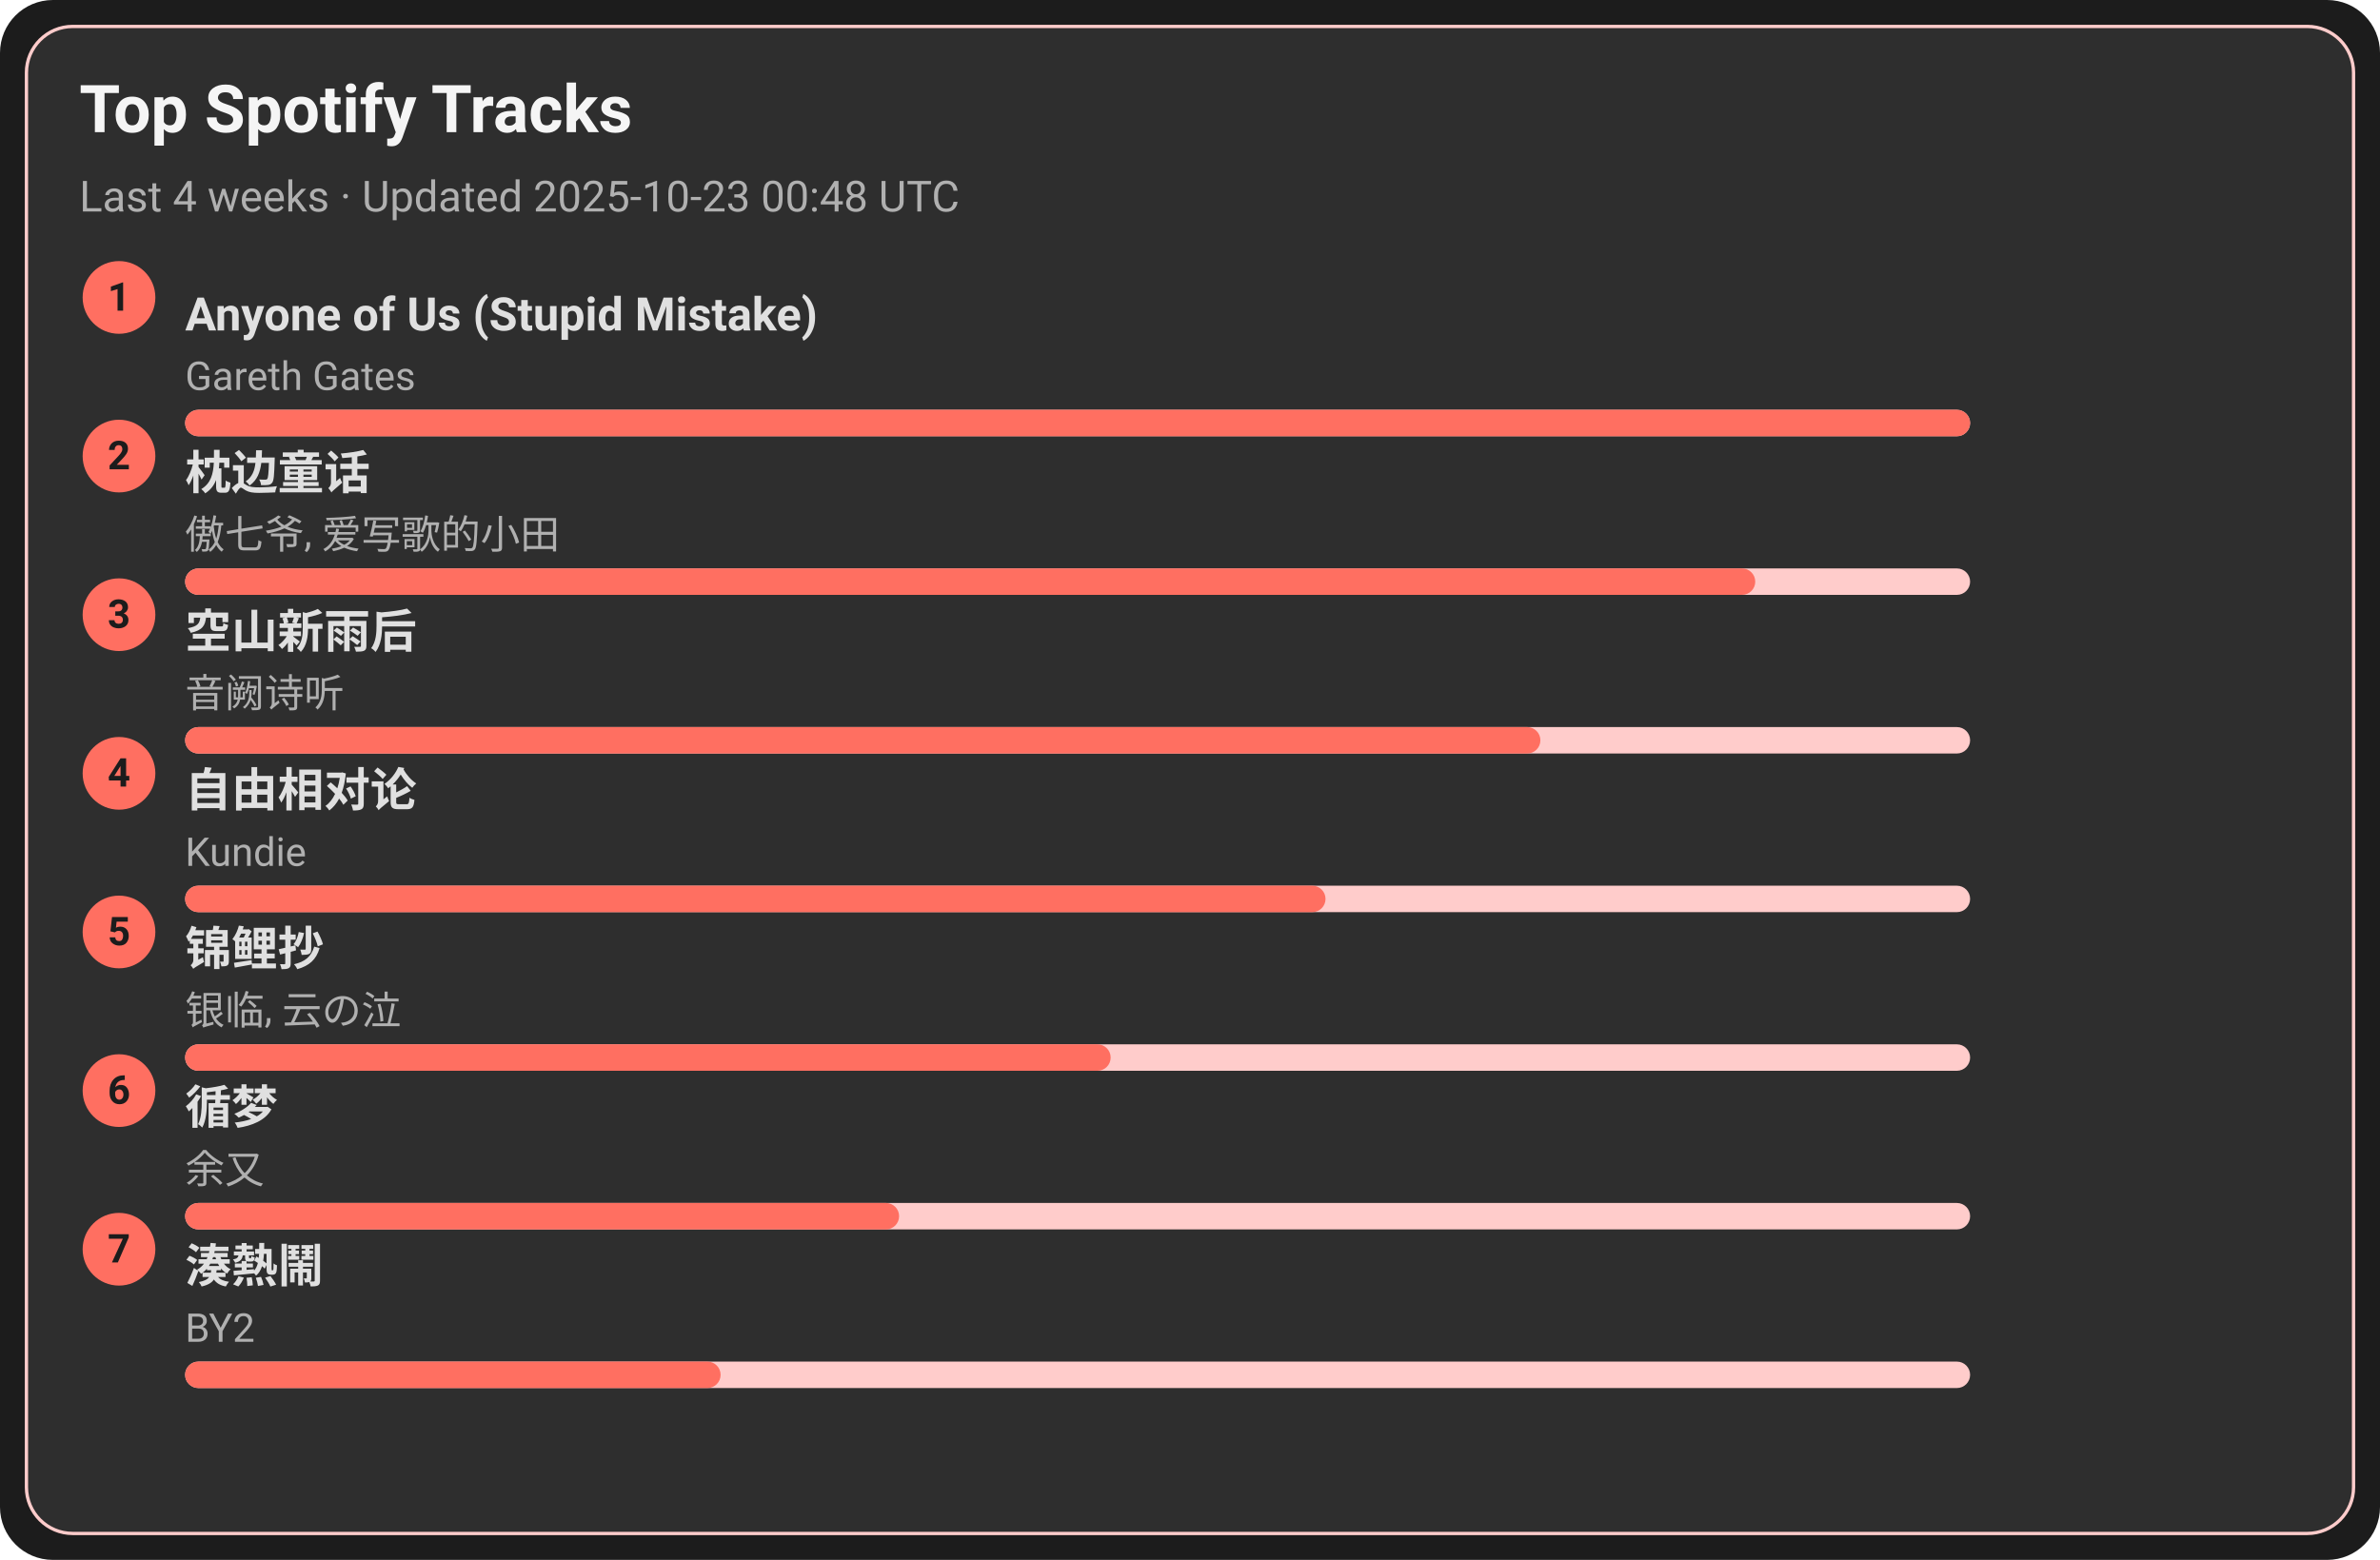
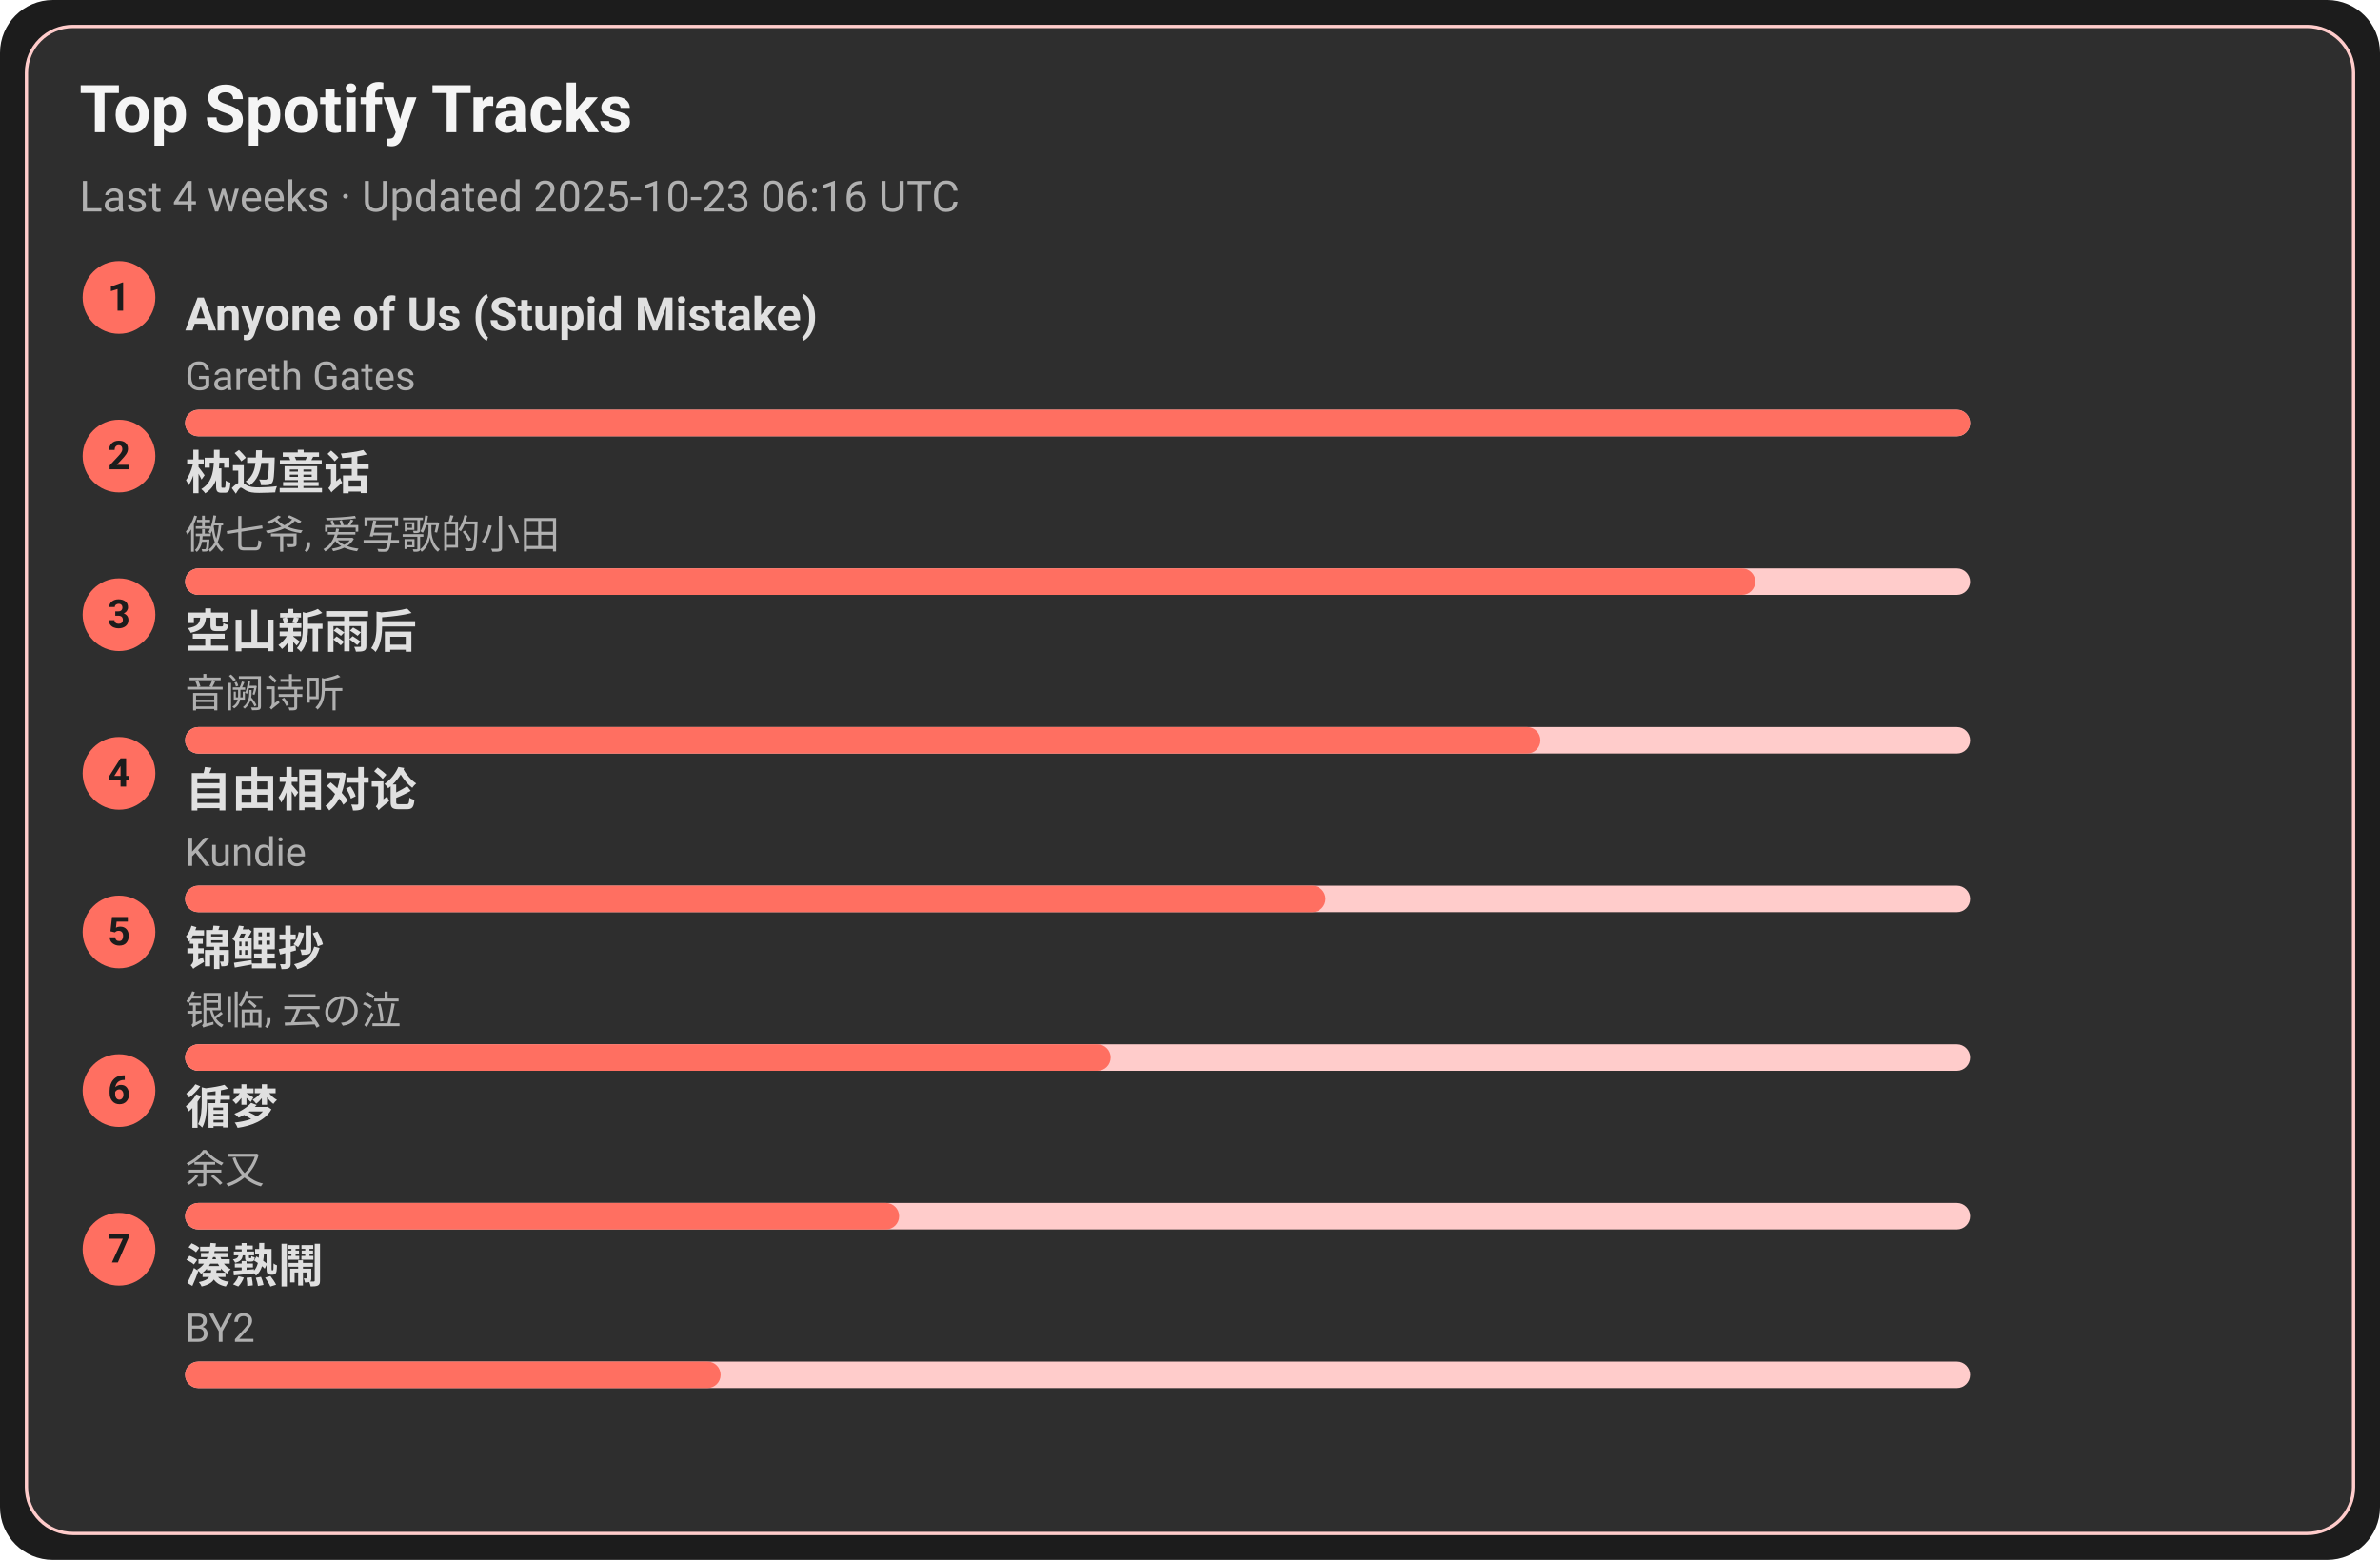
<svg xmlns="http://www.w3.org/2000/svg" width="720" height="472" viewBox="0 0 720 472">
  <style>text{font-family:-apple-system,BlinkMacSystemFont,Segoe UI,Roboto,Ubuntu,Helvetica Neue,Arial,Noto Sans,sans-serif}</style>
  <rect width="720" height="472" rx="16" fill="#1c1c1c" />
  <rect x="8" y="8" width="704" height="456" rx="14" fill="#2e2e2e" stroke="#ffcccb" />
  <text x="24" y="40" font-size="20" fill="#f5f5f5" font-weight="600">Top Spotify Tracks</text>
-   <text x="24" y="64" font-size="13" fill="#b0b0b0">Last 4 weeks · Updated 2025-10-23 00:48 UTC</text>
+   <text x="24" y="64" font-size="13" fill="#b0b0b0">Last 4 weeks · Updated 2025-10-23 06:16 UTC</text>
  <circle cx="36" cy="90" r="11" fill="#ff6f61" />
  <text x="36" y="94" text-anchor="middle" font-size="12" fill="#1c1c1c" font-weight="700">1</text>
  <a href="https://open.spotify.com/track/7KZo8AI9F3Vnn3FXEYBL9f" target="_blank" rel="noopener noreferrer">
    <text x="56" y="100" font-size="14" fill="#e0e0e0" font-weight="600">Anyone of Us (Stupid Mistake)</text>
  </a>
  <text x="56" y="118" font-size="12" fill="#b0b0b0">Gareth Gates</text>
  <rect x="56" y="124" width="540" height="8" rx="4" fill="#ffcccb" />
  <rect x="56" y="124" width="540" height="8" rx="4" fill="#ff6f61" />
  <circle cx="36" cy="138" r="11" fill="#ff6f61" />
  <text x="36" y="142" text-anchor="middle" font-size="12" fill="#1c1c1c" font-weight="700">2</text>
  <a href="https://open.spotify.com/track/3I8tlHNA9NM8dL0B23xGIY" target="_blank" rel="noopener noreferrer">
    <text x="56" y="148" font-size="14" fill="#e0e0e0" font-weight="600">枕边童话</text>
  </a>
  <text x="56" y="166" font-size="12" fill="#b0b0b0">傲七爷, 爱写歌的小田</text>
  <rect x="56" y="172" width="540" height="8" rx="4" fill="#ffcccb" />
  <rect x="56" y="172" width="475" height="8" rx="4" fill="#ff6f61" />
  <circle cx="36" cy="186" r="11" fill="#ff6f61" />
  <text x="36" y="190" text-anchor="middle" font-size="12" fill="#1c1c1c" font-weight="700">3</text>
  <a href="https://open.spotify.com/track/7c1D58U8AIVOGlYzh5U6sk" target="_blank" rel="noopener noreferrer">
    <text x="56" y="196" font-size="14" fill="#e0e0e0" font-weight="600">空山新雨后</text>
  </a>
  <text x="56" y="214" font-size="12" fill="#b0b0b0">音阙诗听</text>
  <rect x="56" y="220" width="540" height="8" rx="4" fill="#ffcccb" />
  <rect x="56" y="220" width="410" height="8" rx="4" fill="#ff6f61" />
  <circle cx="36" cy="234" r="11" fill="#ff6f61" />
  <text x="36" y="238" text-anchor="middle" font-size="12" fill="#1c1c1c" font-weight="700">4</text>
  <a href="https://open.spotify.com/track/1np2B0M4TkyE1xgpjG4dJn" target="_blank" rel="noopener noreferrer">
    <text x="56" y="244" font-size="14" fill="#e0e0e0" font-weight="600">自由相对论</text>
  </a>
  <text x="56" y="262" font-size="12" fill="#b0b0b0">Kundie</text>
  <rect x="56" y="268" width="540" height="8" rx="4" fill="#ffcccb" />
  <rect x="56" y="268" width="345" height="8" rx="4" fill="#ff6f61" />
  <circle cx="36" cy="282" r="11" fill="#ff6f61" />
  <text x="36" y="286" text-anchor="middle" font-size="12" fill="#1c1c1c" font-weight="700">5</text>
  <a href="https://open.spotify.com/track/1KBIv1xAf0VhKsHrZaTVKu" target="_blank" rel="noopener noreferrer">
    <text x="56" y="292" font-size="14" fill="#e0e0e0" font-weight="600">锦鲤抄</text>
  </a>
  <text x="56" y="310" font-size="12" fill="#b0b0b0">银临, 云の泣</text>
  <rect x="56" y="316" width="540" height="8" rx="4" fill="#ffcccb" />
  <rect x="56" y="316" width="280" height="8" rx="4" fill="#ff6f61" />
  <circle cx="36" cy="330" r="11" fill="#ff6f61" />
  <text x="36" y="334" text-anchor="middle" font-size="12" fill="#1c1c1c" font-weight="700">6</text>
  <a href="https://open.spotify.com/track/3T6lSzn482CcBelHE1f015" target="_blank" rel="noopener noreferrer">
    <text x="56" y="340" font-size="14" fill="#e0e0e0" font-weight="600">循梦</text>
  </a>
  <text x="56" y="358" font-size="12" fill="#b0b0b0">余又</text>
  <rect x="56" y="364" width="540" height="8" rx="4" fill="#ffcccb" />
  <rect x="56" y="364" width="216" height="8" rx="4" fill="#ff6f61" />
  <circle cx="36" cy="378" r="11" fill="#ff6f61" />
  <text x="36" y="382" text-anchor="middle" font-size="12" fill="#1c1c1c" font-weight="700">7</text>
  <a href="https://open.spotify.com/track/2Qhxww2DKuv7gfvZkkR0wa" target="_blank" rel="noopener noreferrer">
    <text x="56" y="388" font-size="14" fill="#e0e0e0" font-weight="600">湊熱鬧</text>
  </a>
  <text x="56" y="406" font-size="12" fill="#b0b0b0">BY2</text>
  <rect x="56" y="412" width="540" height="8" rx="4" fill="#ffcccb" />
  <rect x="56" y="412" width="162" height="8" rx="4" fill="#ff6f61" />
</svg>
